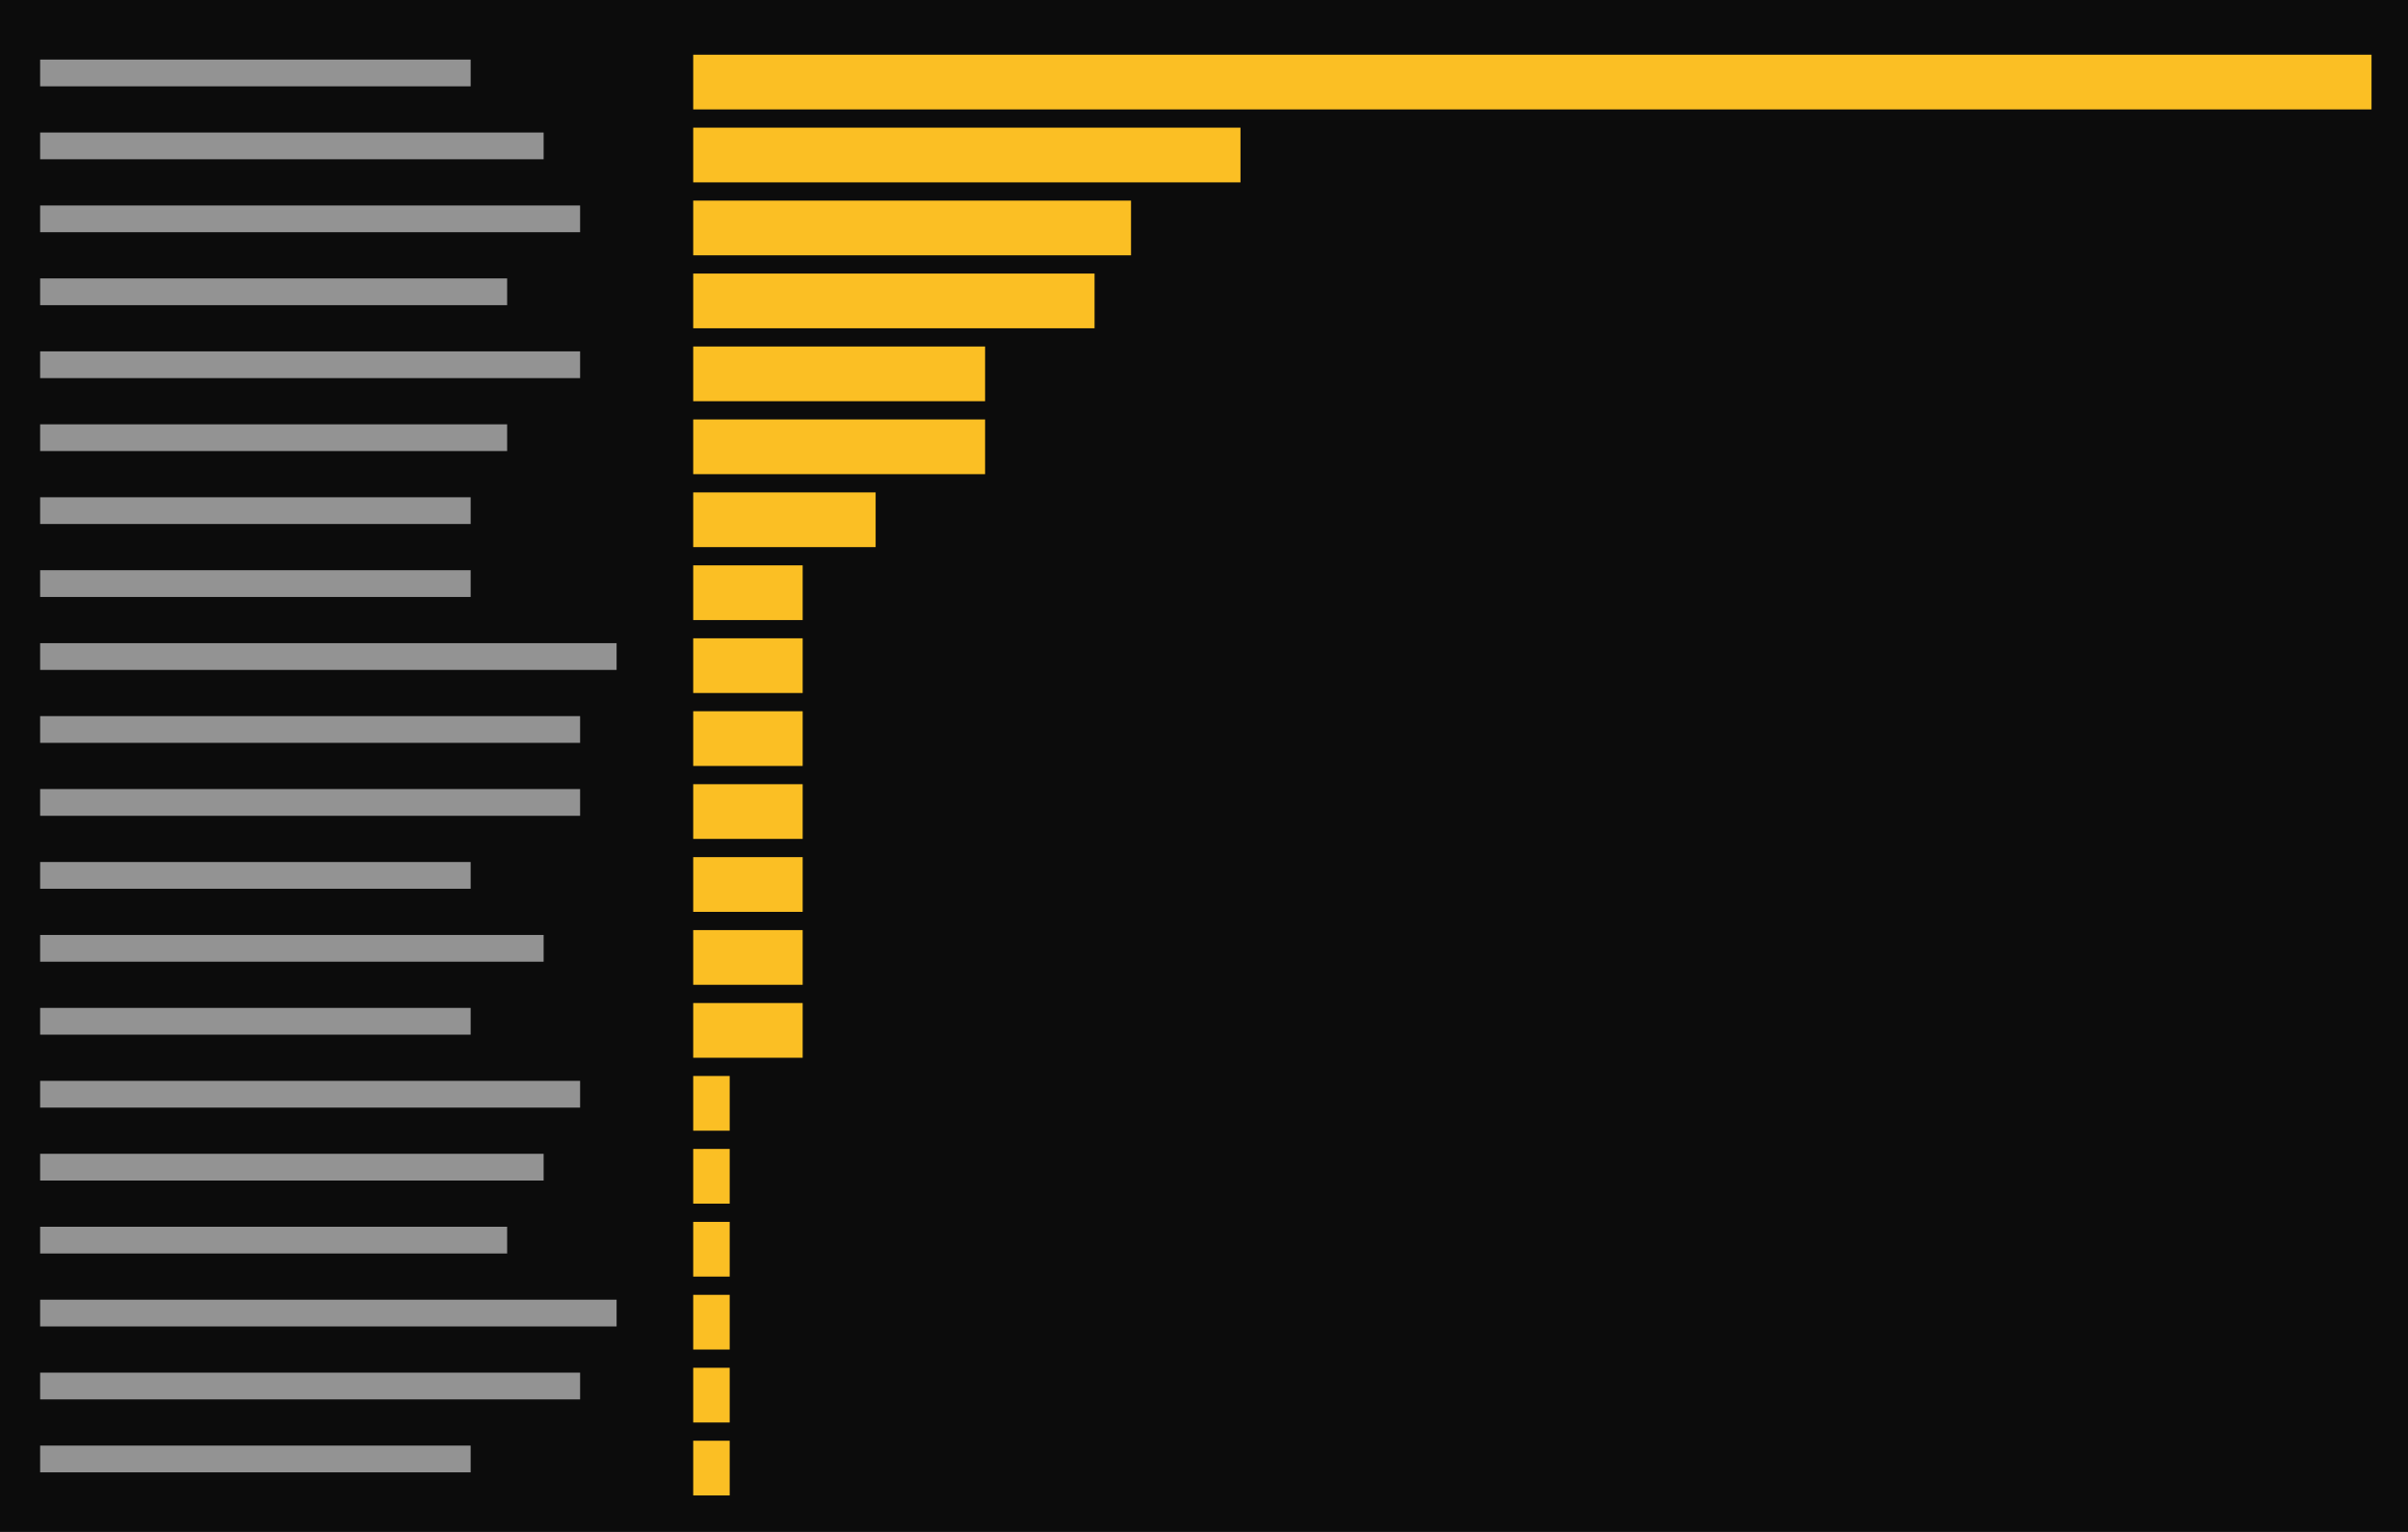
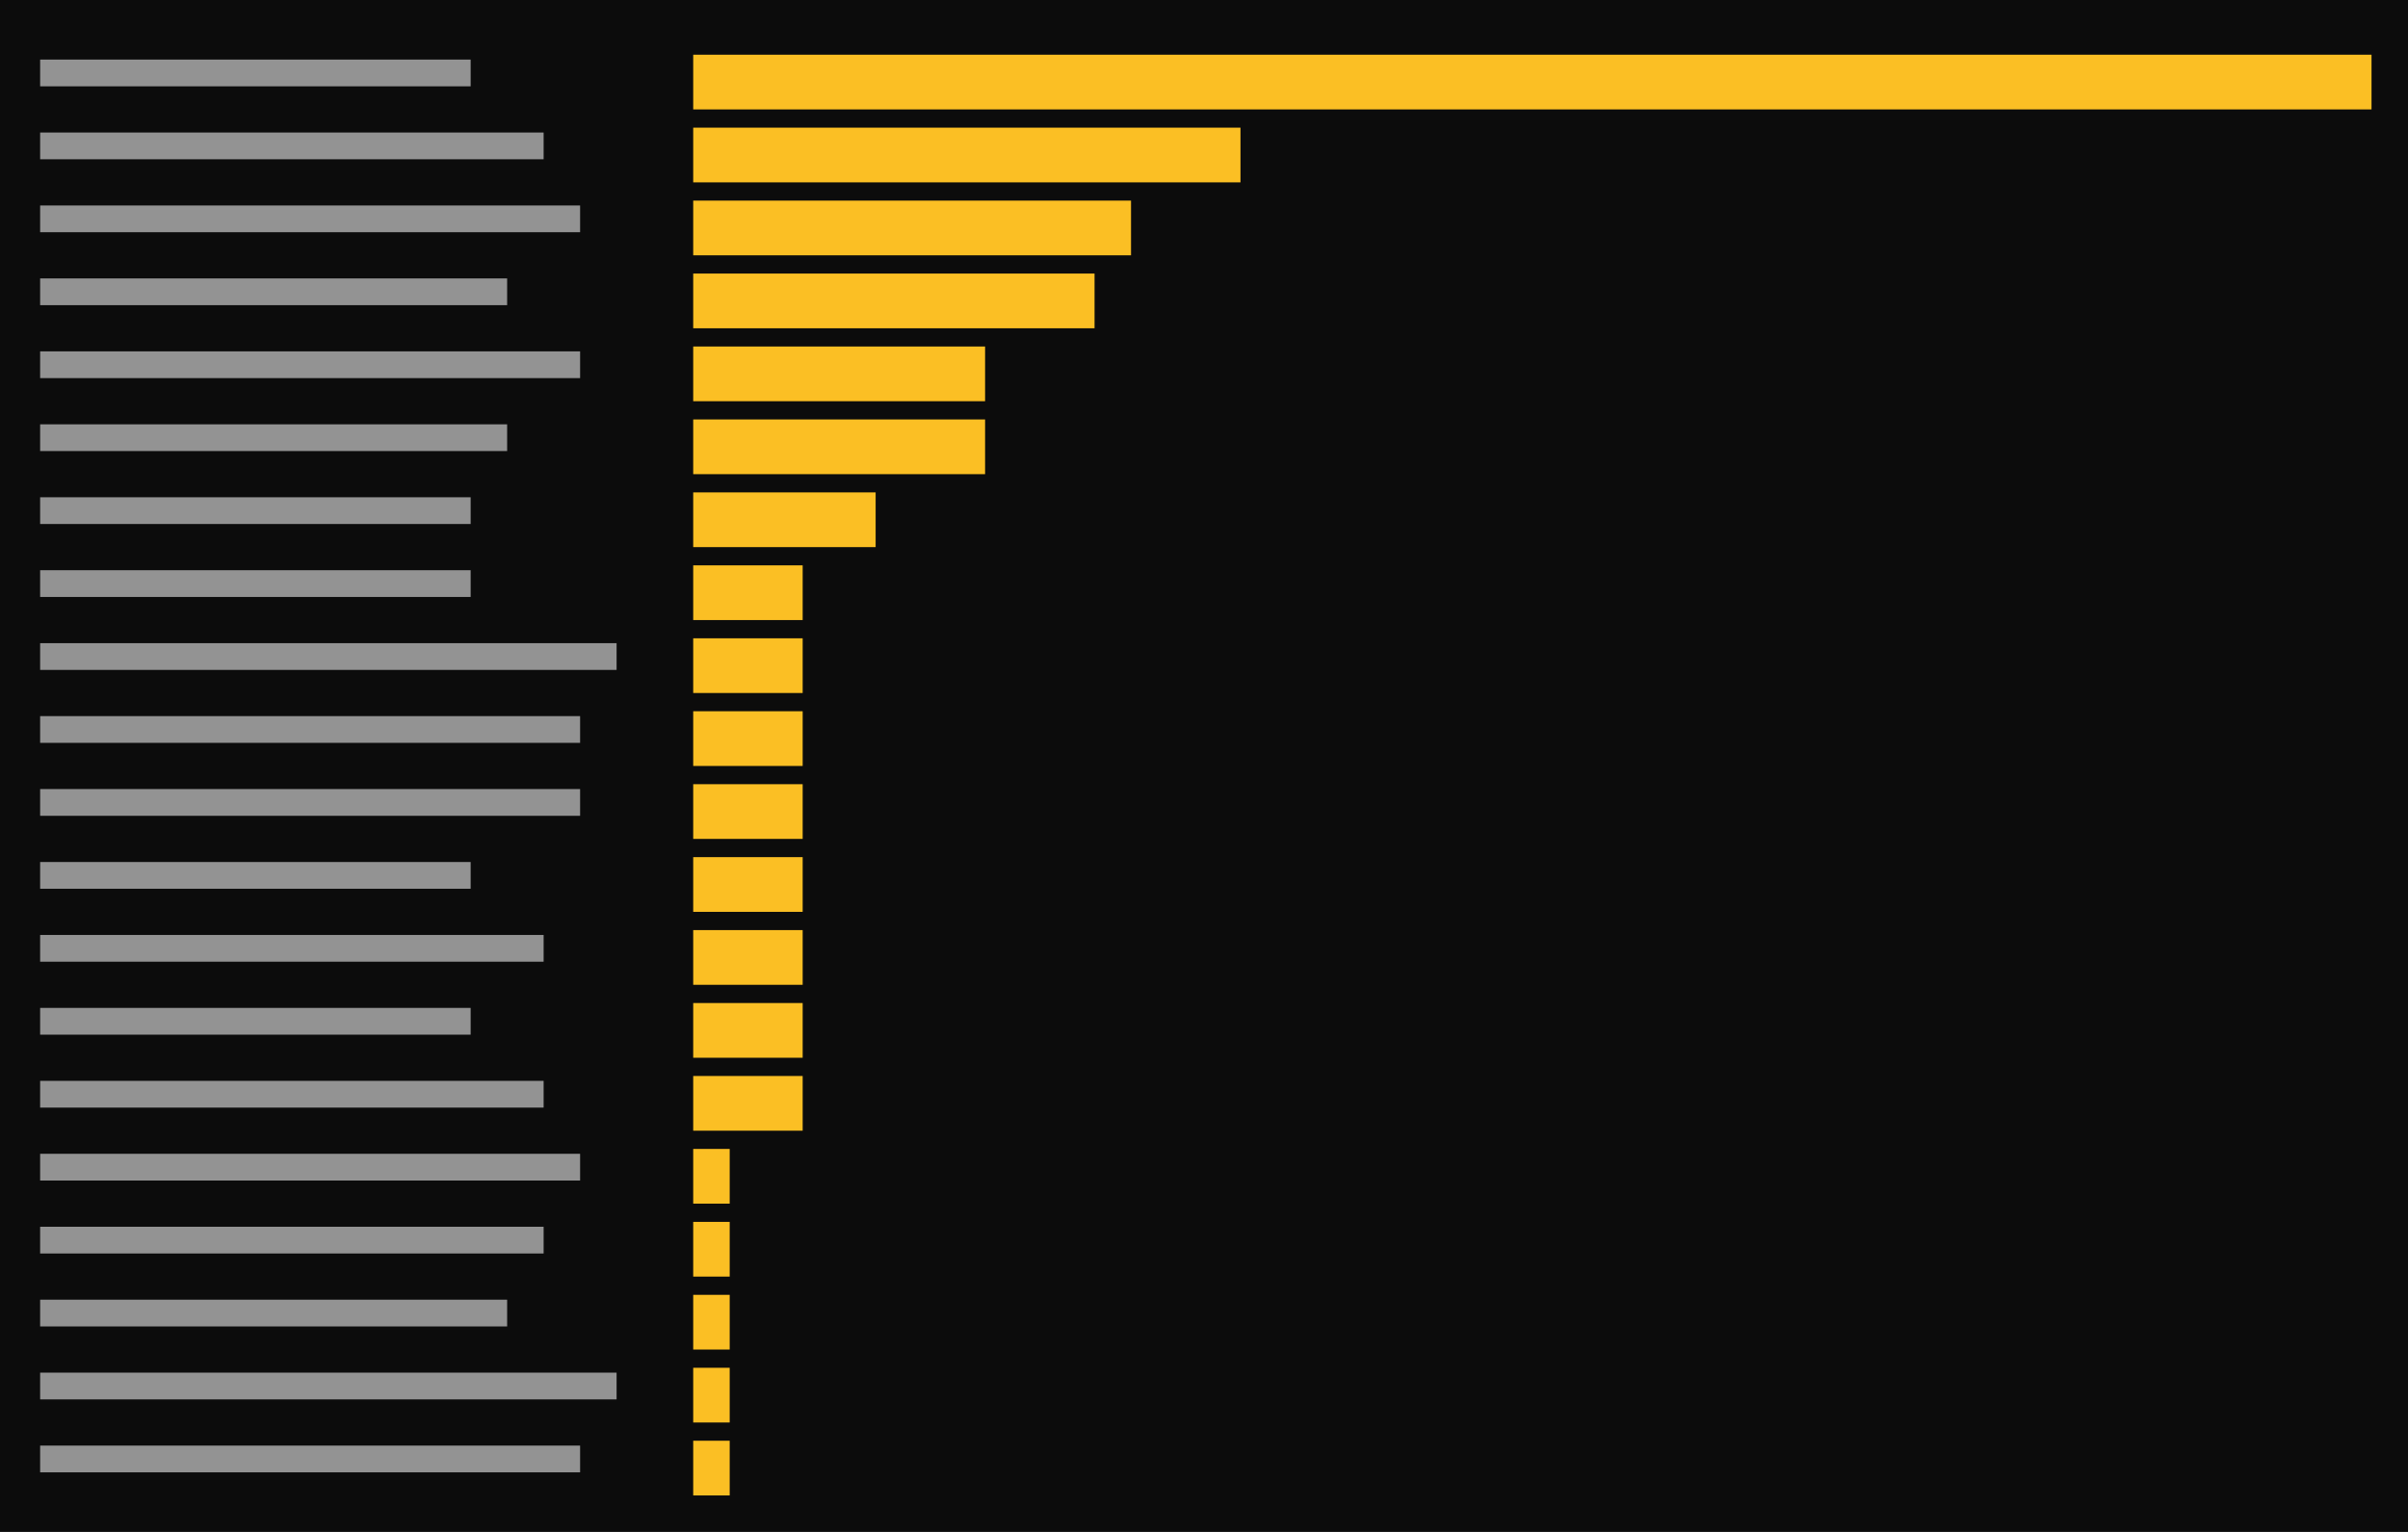
<svg xmlns="http://www.w3.org/2000/svg" viewBox="0 0 396 252" preserveAspectRatio="xMinYMin slice">
  <rect width="100%" height="100%" fill="#0c0c0c" />
  <g transform="translate(6 6)">
-     <path fill="#cccccc" opacity="0.7" d="M0.6 3.8h70.8v4.4h-70.8zM0.6 15.8h82.8v4.4h-82.8zM0.6 27.8h88.8v4.4h-88.8zM0.6 39.8h76.8v4.4h-76.8zM0.6 51.8h88.8v4.4h-88.8zM0.6 63.8h76.8v4.4h-76.8zM0.6 75.8h70.8v4.4h-70.8zM0.6 87.8h70.8v4.4h-70.8zM0.6 99.8h94.8v4.4h-94.8zM0.6 111.8h88.8v4.4h-88.8zM0.6 123.8h88.8v4.4h-88.8zM0.6 135.8h70.8v4.4h-70.8zM0.6 147.8h82.8v4.4h-82.8zM0.6 159.8h70.8v4.4h-70.8zM0.6 171.8h88.8v4.4h-88.8zM0.6 183.8h82.8v4.4h-82.8zM0.6 195.8h76.8v4.4h-76.8zM0.6 207.8h94.8v4.4h-94.8zM0.6 219.8h88.8v4.4h-88.8zM0.6 231.8h70.8v4.4h-70.8z" />
-     <path fill="#fbbf24" d="M108 3h6v9h-6zM114 3h6v9h-6zM120 3h6v9h-6zM126 3h6v9h-6zM132 3h6v9h-6zM138 3h6v9h-6zM144 3h6v9h-6zM150 3h6v9h-6zM156 3h6v9h-6zM162 3h6v9h-6zM168 3h6v9h-6zM174 3h6v9h-6zM180 3h6v9h-6zM186 3h6v9h-6zM192 3h6v9h-6zM198 3h6v9h-6zM204 3h6v9h-6zM210 3h6v9h-6zM216 3h6v9h-6zM222 3h6v9h-6zM228 3h6v9h-6zM234 3h6v9h-6zM240 3h6v9h-6zM246 3h6v9h-6zM252 3h6v9h-6zM258 3h6v9h-6zM264 3h6v9h-6zM270 3h6v9h-6zM276 3h6v9h-6zM282 3h6v9h-6zM288 3h6v9h-6zM294 3h6v9h-6zM300 3h6v9h-6zM306 3h6v9h-6zM312 3h6v9h-6zM318 3h6v9h-6zM324 3h6v9h-6zM330 3h6v9h-6zM336 3h6v9h-6zM342 3h6v9h-6zM348 3h6v9h-6zM354 3h6v9h-6zM360 3h6v9h-6zM366 3h6v9h-6zM372 3h6v9h-6zM378 3h6v9h-6zM108 15h6v9h-6zM114 15h6v9h-6zM120 15h6v9h-6zM126 15h6v9h-6zM132 15h6v9h-6zM138 15h6v9h-6zM144 15h6v9h-6zM150 15h6v9h-6zM156 15h6v9h-6zM162 15h6v9h-6zM168 15h6v9h-6zM174 15h6v9h-6zM180 15h6v9h-6zM186 15h6v9h-6zM192 15h6v9h-6zM108 27h6v9h-6zM114 27h6v9h-6zM120 27h6v9h-6zM126 27h6v9h-6zM132 27h6v9h-6zM138 27h6v9h-6zM144 27h6v9h-6zM150 27h6v9h-6zM156 27h6v9h-6zM162 27h6v9h-6zM168 27h6v9h-6zM174 27h6v9h-6zM108 39h6v9h-6zM114 39h6v9h-6zM120 39h6v9h-6zM126 39h6v9h-6zM132 39h6v9h-6zM138 39h6v9h-6zM144 39h6v9h-6zM150 39h6v9h-6zM156 39h6v9h-6zM162 39h6v9h-6zM168 39h6v9h-6zM108 51h6v9h-6zM114 51h6v9h-6zM120 51h6v9h-6zM126 51h6v9h-6zM132 51h6v9h-6zM138 51h6v9h-6zM144 51h6v9h-6zM150 51h6v9h-6zM108 63h6v9h-6zM114 63h6v9h-6zM120 63h6v9h-6zM126 63h6v9h-6zM132 63h6v9h-6zM138 63h6v9h-6zM144 63h6v9h-6zM150 63h6v9h-6zM108 75h6v9h-6zM114 75h6v9h-6zM120 75h6v9h-6zM126 75h6v9h-6zM132 75h6v9h-6zM108 87h6v9h-6zM114 87h6v9h-6zM120 87h6v9h-6zM108 99h6v9h-6zM114 99h6v9h-6zM120 99h6v9h-6zM108 111h6v9h-6zM114 111h6v9h-6zM120 111h6v9h-6zM108 123h6v9h-6zM114 123h6v9h-6zM120 123h6v9h-6zM108 135h6v9h-6zM114 135h6v9h-6zM120 135h6v9h-6zM108 147h6v9h-6zM114 147h6v9h-6zM120 147h6v9h-6zM108 159h6v9h-6zM114 159h6v9h-6zM120 159h6v9h-6zM108 171h6v9h-6zM108 183h6v9h-6zM108 195h6v9h-6zM108 207h6v9h-6zM108 219h6v9h-6zM108 231h6v9h-6z" />
+     <path fill="#cccccc" opacity="0.7" d="M0.6 3.8h70.8v4.4h-70.8zM0.6 15.8h82.8v4.4h-82.8zM0.6 27.8h88.8v4.4h-88.8zM0.6 39.8h76.8v4.4h-76.8zM0.6 51.8h88.8v4.4h-88.8zM0.6 63.8h76.8v4.4h-76.8zM0.6 75.8h70.8v4.4h-70.8zM0.6 87.8h70.8v4.4h-70.8zM0.6 99.8h94.8v4.4h-94.8zM0.6 111.8h88.8v4.4h-88.8zM0.6 123.8h88.8v4.4h-88.8zM0.6 135.8h70.8v4.4h-70.8zM0.6 147.8h82.8v4.4h-82.8zM0.6 159.8h70.8v4.4h-70.8zM0.6 171.8h82.8v4.4h-82.8zM0.6 183.8h88.8v4.4h-88.8zM0.6 195.8h82.8v4.4h-82.8zM0.6 207.8h76.8v4.4h-76.8zM0.6 219.8h94.8v4.4h-94.8zM0.6 231.8h88.8v4.4h-88.8z" />
+     <path fill="#fbbf24" d="M108 3h6v9h-6zM114 3h6v9h-6zM120 3h6v9h-6zM126 3h6v9h-6zM132 3h6v9h-6zM138 3h6v9h-6zM144 3h6v9h-6zM150 3h6v9h-6zM156 3h6v9h-6zM162 3h6v9h-6zM168 3h6v9h-6zM174 3h6v9h-6zM180 3h6v9h-6zM186 3h6v9h-6zM192 3h6v9h-6zM198 3h6v9h-6zM204 3h6v9h-6zM210 3h6v9h-6zM216 3h6v9h-6zM222 3h6v9h-6zM228 3h6v9h-6zM234 3h6v9h-6zM240 3h6v9h-6zM246 3h6v9h-6zM252 3h6v9h-6zM258 3h6v9h-6zM264 3h6v9h-6zM270 3h6v9h-6zM276 3h6v9h-6zM282 3h6v9h-6zM288 3h6v9h-6zM294 3h6v9h-6zM300 3h6v9h-6zM306 3h6v9h-6zM312 3h6v9h-6zM318 3h6v9h-6zM324 3h6v9h-6zM330 3h6v9h-6zM336 3h6v9h-6zM342 3h6v9h-6zM348 3h6v9h-6zM354 3h6v9h-6zM360 3h6v9h-6zM366 3h6v9h-6zM372 3h6v9h-6zM378 3h6v9h-6zM108 15h6v9h-6zM114 15h6v9h-6zM120 15h6v9h-6zM126 15h6v9h-6zM132 15h6v9h-6zM138 15h6v9h-6zM144 15h6v9h-6zM150 15h6v9h-6zM156 15h6v9h-6zM162 15h6v9h-6zM168 15h6v9h-6zM174 15h6v9h-6zM180 15h6v9h-6zM186 15h6v9h-6zM192 15h6v9h-6zM108 27h6v9h-6zM114 27h6v9h-6zM120 27h6v9h-6zM126 27h6v9h-6zM132 27h6v9h-6zM138 27h6v9h-6zM144 27h6v9h-6zM150 27h6v9h-6zM156 27h6v9h-6zM162 27h6v9h-6zM168 27h6v9h-6zM174 27h6v9h-6zM108 39h6v9h-6zM114 39h6v9h-6zM120 39h6v9h-6zM126 39h6v9h-6zM132 39h6v9h-6zM138 39h6v9h-6zM144 39h6v9h-6zM150 39h6v9h-6zM156 39h6v9h-6zM162 39h6v9h-6zM168 39h6v9h-6zM108 51h6v9h-6zM114 51h6v9h-6zM120 51h6v9h-6zM126 51h6v9h-6zM132 51h6v9h-6zM138 51h6v9h-6zM144 51h6v9h-6zM150 51h6v9h-6zM108 63h6v9h-6zM114 63h6v9h-6zM120 63h6v9h-6zM126 63h6v9h-6zM132 63h6v9h-6zM138 63h6v9h-6zM144 63h6v9h-6zM150 63h6v9h-6zM108 75h6v9h-6zM114 75h6v9h-6zM120 75h6v9h-6zM126 75h6v9h-6zM132 75h6v9h-6zM108 87h6v9h-6zM114 87h6v9h-6zM120 87h6v9h-6zM108 99h6v9h-6zM114 99h6v9h-6zM120 99h6v9h-6zM108 111h6v9h-6zM114 111h6v9h-6zM120 111h6v9h-6zM108 123h6v9h-6zM114 123h6v9h-6zM120 123h6v9h-6zM108 135h6v9h-6zM114 135h6v9h-6zM120 135h6v9h-6zM108 147h6v9h-6zM114 147h6v9h-6zM120 147h6v9h-6zM108 159h6v9h-6zM114 159h6v9h-6zM120 159h6v9h-6zM108 171h6v9h-6zM114 171h6v9h-6zM120 171h6v9h-6zM108 183h6v9h-6zM108 195h6v9h-6zM108 207h6v9h-6zM108 219h6v9h-6zM108 231h6v9h-6z" />
  </g>
</svg>
